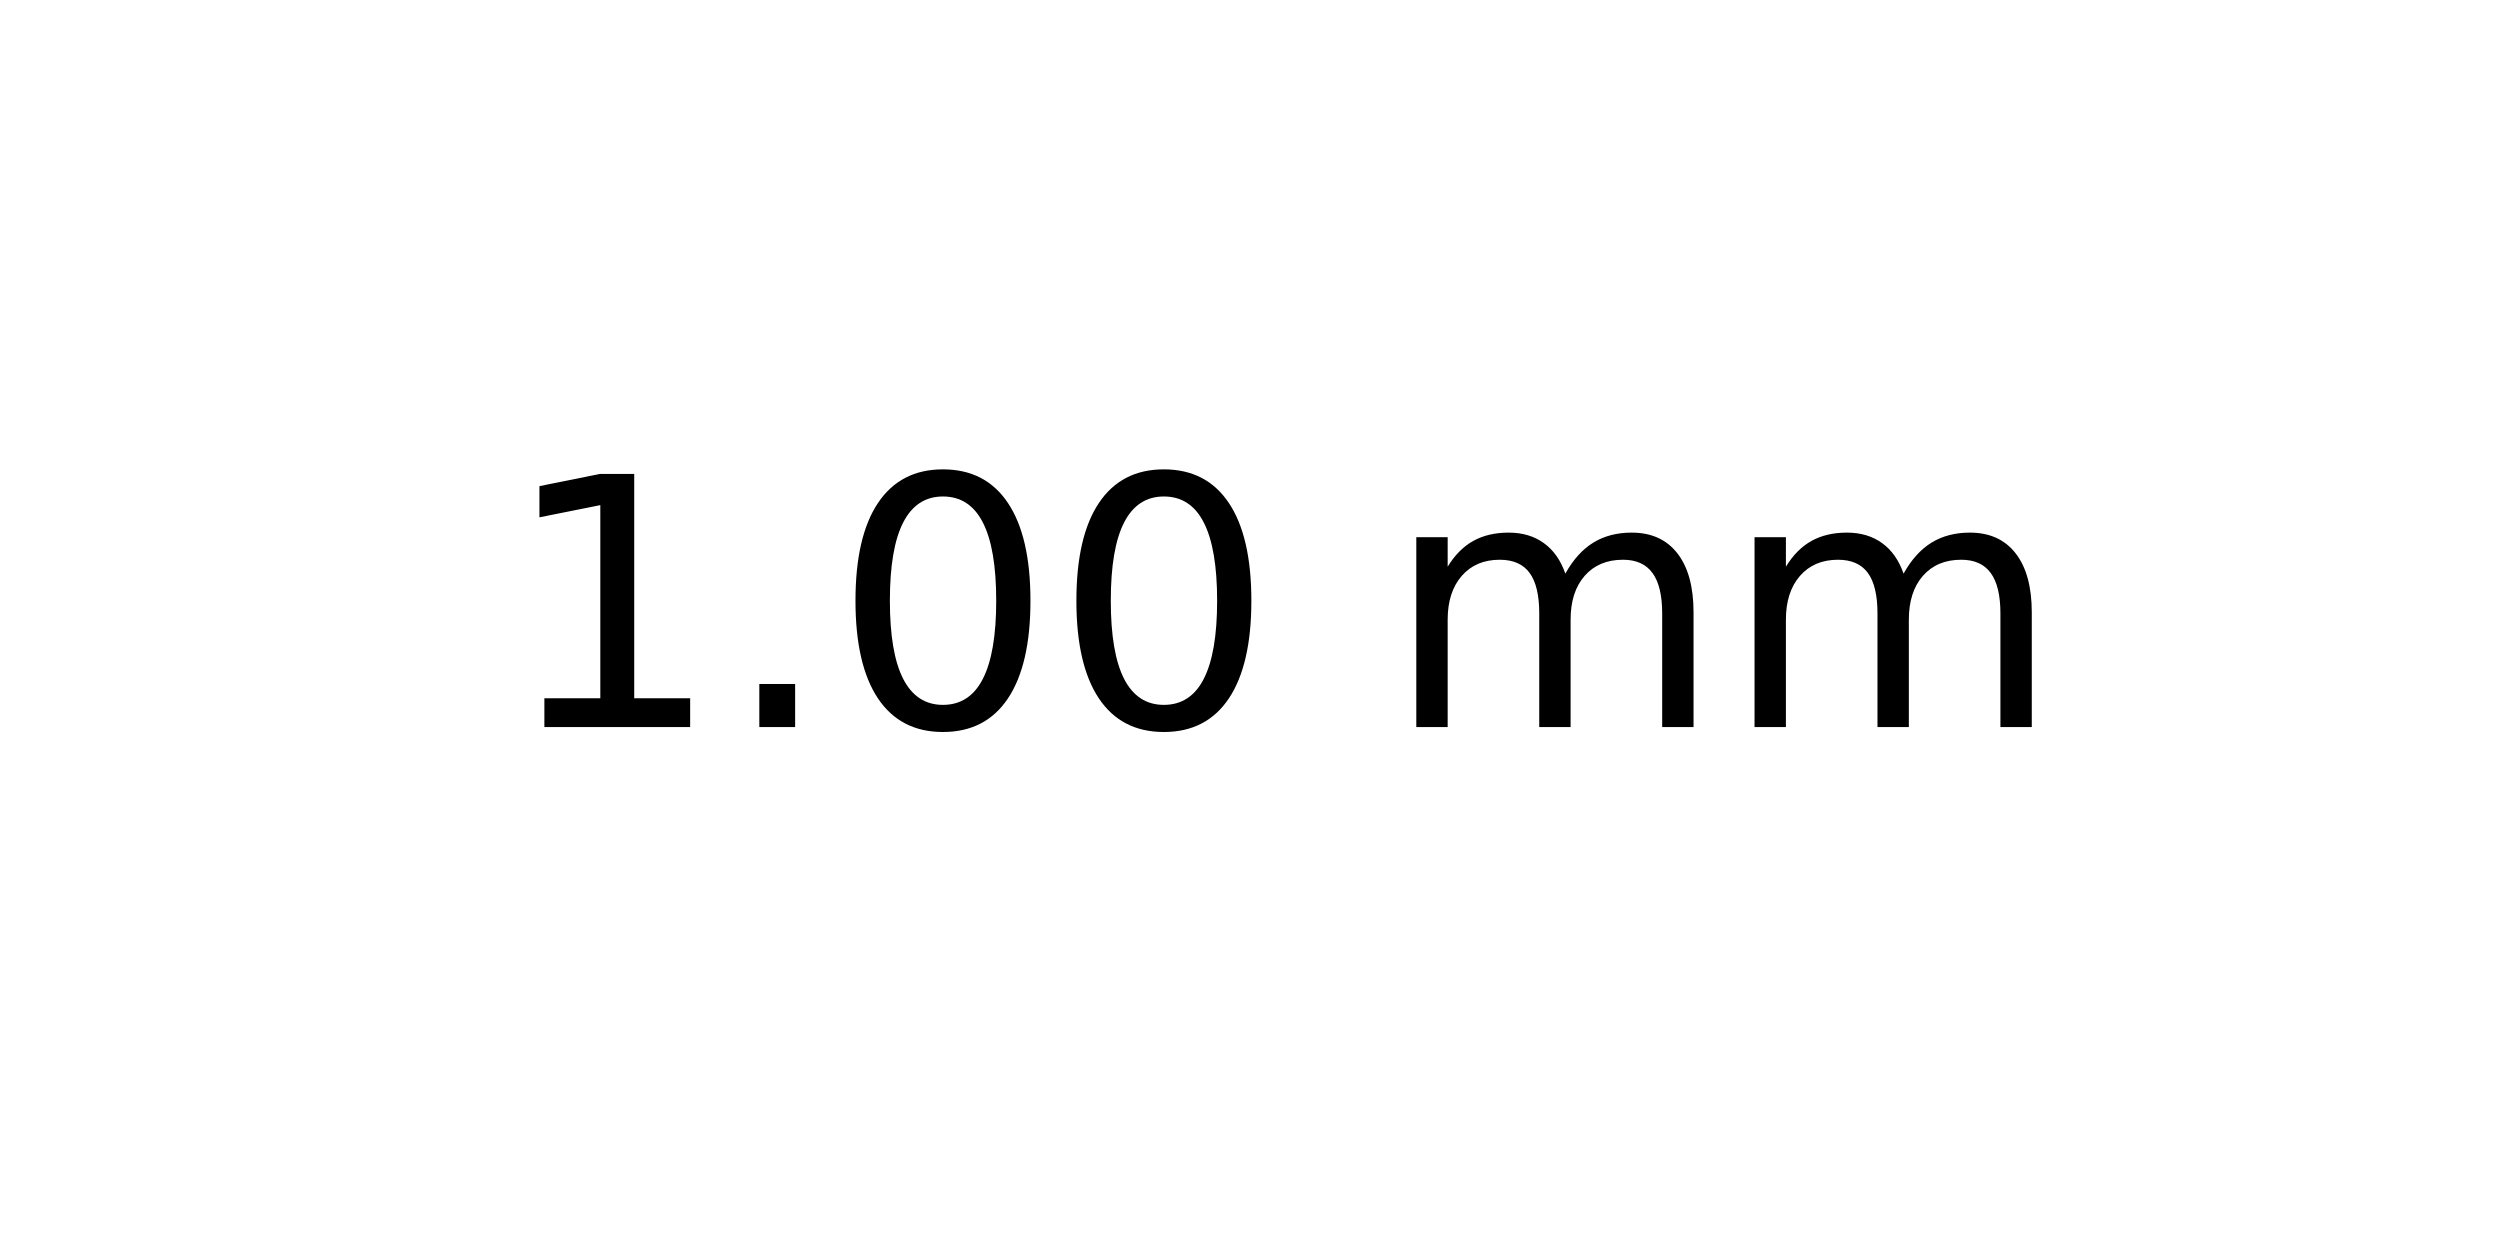
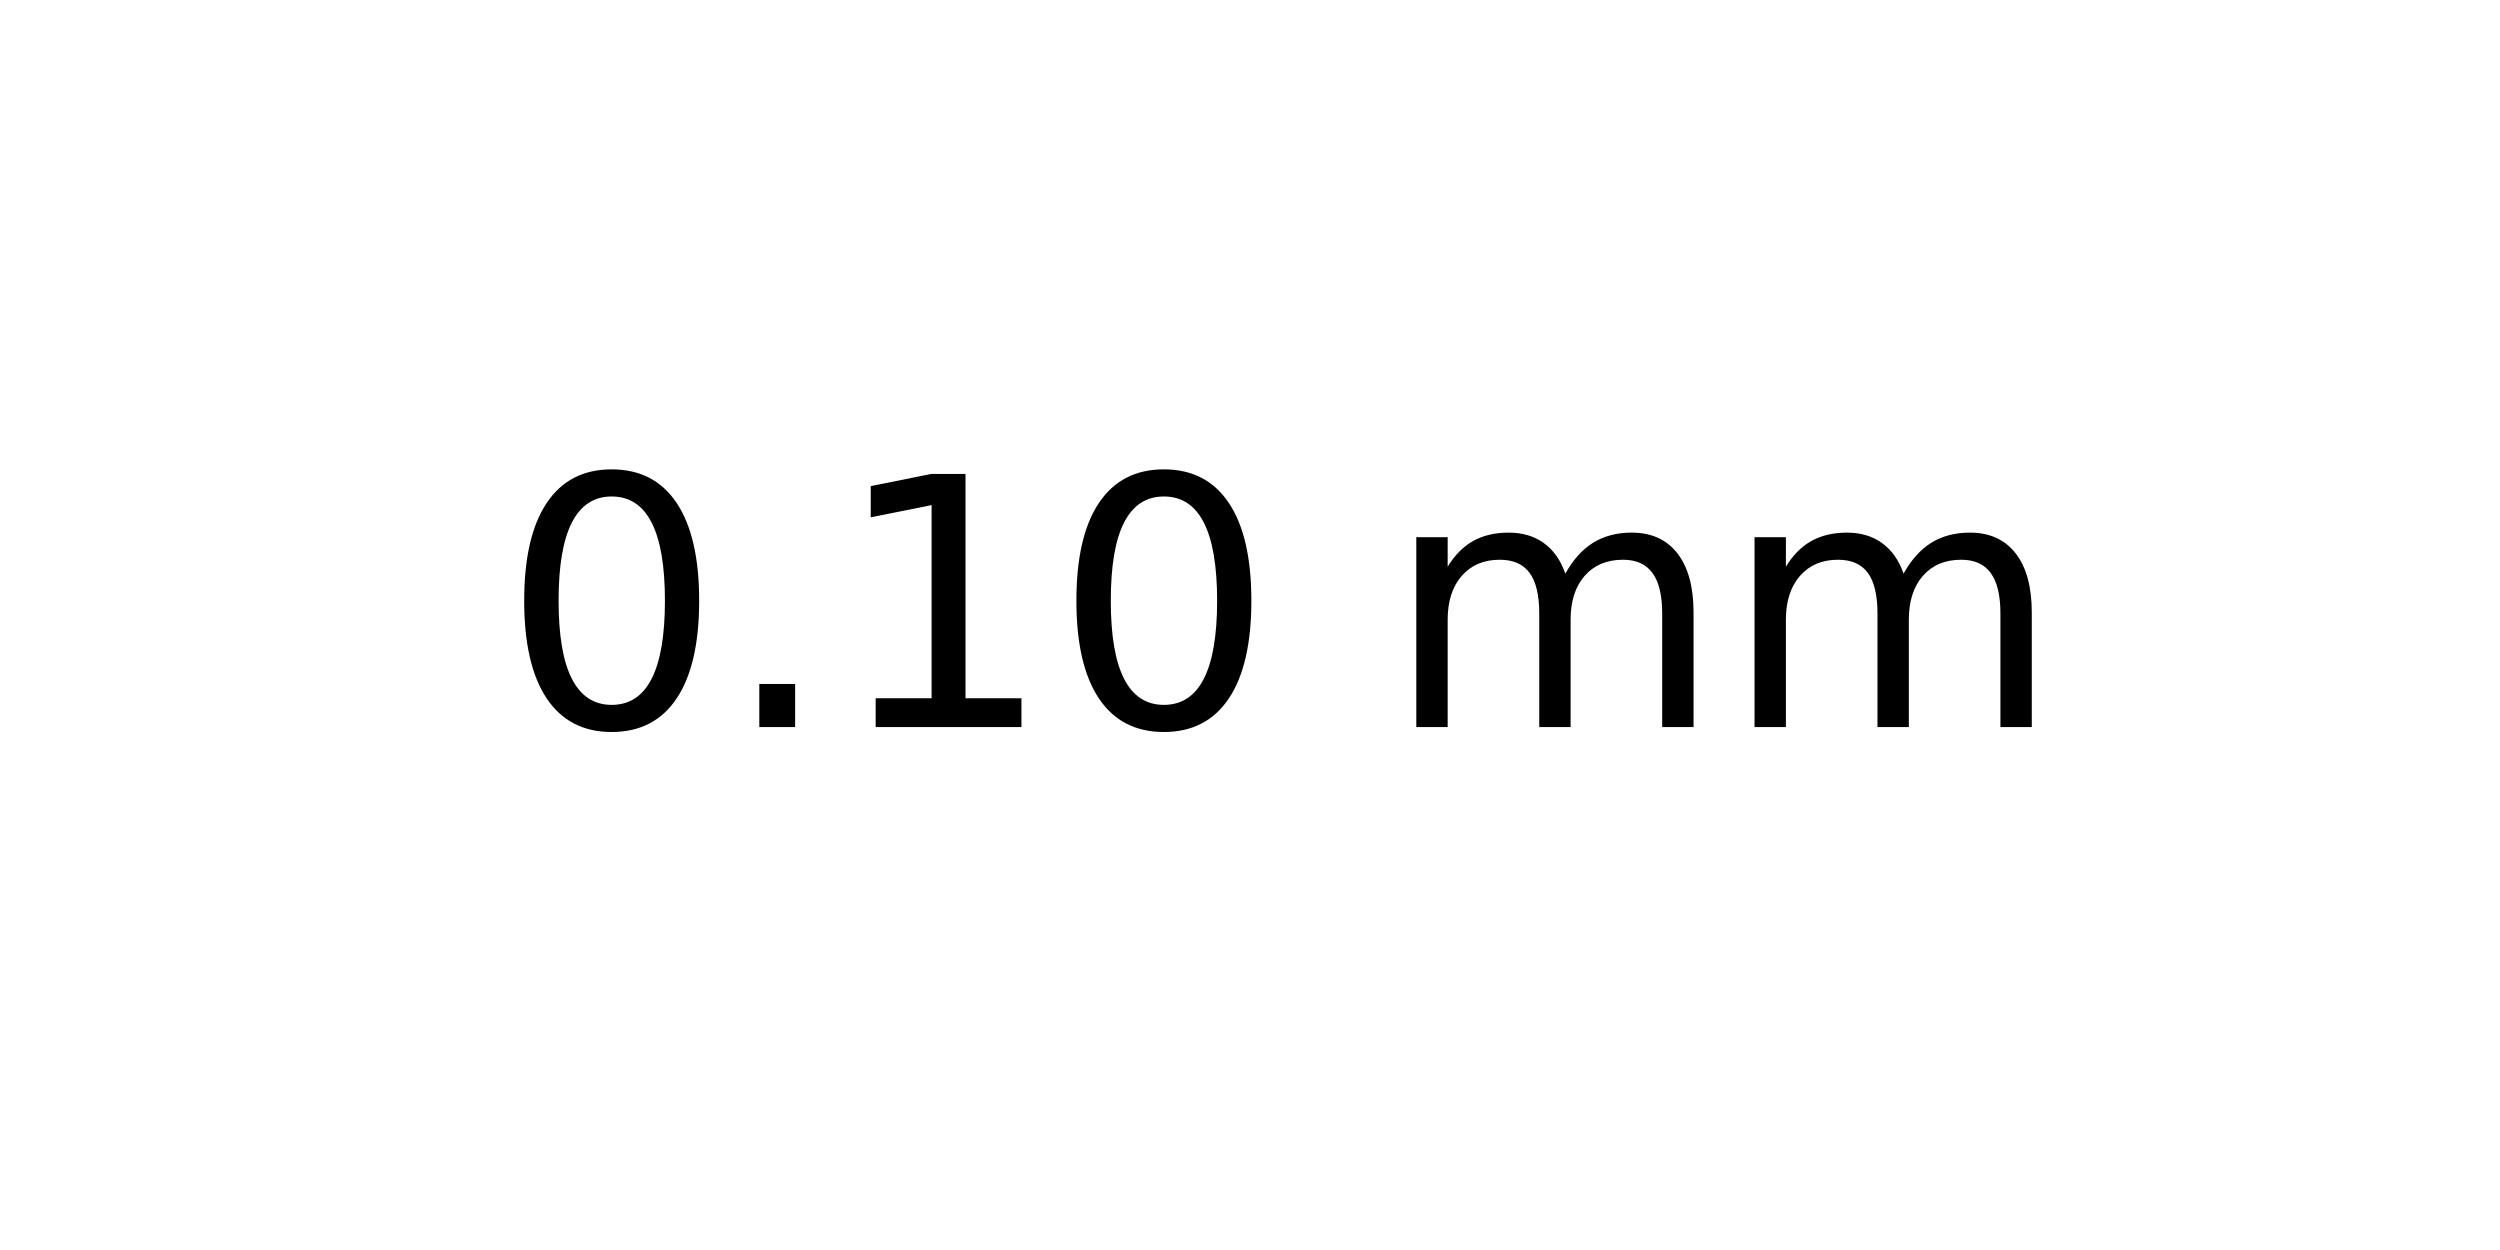
<svg xmlns="http://www.w3.org/2000/svg" xmlns:xlink="http://www.w3.org/1999/xlink" width="72pt" height="36pt" viewBox="0 0 72 36" version="1.1">
  <defs>
    <style type="text/css">*{stroke-linejoin: round; stroke-linecap: butt}</style>
  </defs>
  <g id="figure_1">
    <g id="axes_1">
      <g id="text_1">
        <g transform="translate(14.4375 20.93937) scale(0.1 -0.1)">
          <defs>
+             <path id="DejaVuSans-30" d="M 2034 4250  Q 1547 4250 1301 3770  Q 1056 3291 1056 2328  Q 1056 1369 1301 889  Q 1547 409 2034 409  Q 2525 409 2770 889  Q 3016 1369 3016 2328  Q 3016 3291 2770 3770  Q 2525 4250 2034 4250  z M 2034 4750  Q 2819 4750 3233 4129  Q 3647 3509 3647 2328  Q 3647 1150 3233 529  Q 2819 -91 2034 -91  Q 1250 -91 836 529  Q 422 1150 422 2328  Q 422 3509 836 4129  Q 1250 4750 2034 4750  z " transform="scale(0.015625)" />
+             <path id="DejaVuSans-2e" d="M 684 794  L 1344 794  L 1344 0  L 684 0  L 684 794  z " transform="scale(0.015625)" />
            <path id="DejaVuSans-31" d="M 794 531  L 1825 531  L 1825 4091  L 703 3866  L 703 4441  L 1819 4666  L 2450 4666  L 2450 531  L 3481 531  L 3481 0  L 794 0  L 794 531  z " transform="scale(0.015625)" />
-             <path id="DejaVuSans-2e" d="M 684 794  L 1344 794  L 1344 0  L 684 0  L 684 794  z " transform="scale(0.015625)" />
-             <path id="DejaVuSans-30" d="M 2034 4250  Q 1547 4250 1301 3770  Q 1056 3291 1056 2328  Q 1056 1369 1301 889  Q 1547 409 2034 409  Q 2525 409 2770 889  Q 3016 1369 3016 2328  Q 3016 3291 2770 3770  Q 2525 4250 2034 4250  z M 2034 4750  Q 2819 4750 3233 4129  Q 3647 3509 3647 2328  Q 3647 1150 3233 529  Q 2819 -91 2034 -91  Q 1250 -91 836 529  Q 422 1150 422 2328  Q 422 3509 836 4129  Q 1250 4750 2034 4750  z " transform="scale(0.015625)" />
            <path id="DejaVuSans-20" transform="scale(0.015625)" />
            <path id="DejaVuSans-6d" d="M 3328 2828  Q 3544 3216 3844 3400  Q 4144 3584 4550 3584  Q 5097 3584 5394 3201  Q 5691 2819 5691 2113  L 5691 0  L 5113 0  L 5113 2094  Q 5113 2597 4934 2840  Q 4756 3084 4391 3084  Q 3944 3084 3684 2787  Q 3425 2491 3425 1978  L 3425 0  L 2847 0  L 2847 2094  Q 2847 2600 2669 2842  Q 2491 3084 2119 3084  Q 1678 3084 1418 2786  Q 1159 2488 1159 1978  L 1159 0  L 581 0  L 581 3500  L 1159 3500  L 1159 2956  Q 1356 3278 1631 3431  Q 1906 3584 2284 3584  Q 2666 3584 2933 3390  Q 3200 3197 3328 2828  z " transform="scale(0.015625)" />
          </defs>
-           <use xlink:href="#DejaVuSans-31" />
+           <use xlink:href="#DejaVuSans-30" />
          <use xlink:href="#DejaVuSans-2e" x="63.623" />
-           <use xlink:href="#DejaVuSans-30" x="95.41" />
+           <use xlink:href="#DejaVuSans-31" x="95.41" />
          <use xlink:href="#DejaVuSans-30" x="159.033" />
          <use xlink:href="#DejaVuSans-20" x="222.656" />
          <use xlink:href="#DejaVuSans-6d" x="254.443" />
          <use xlink:href="#DejaVuSans-6d" x="351.855" />
        </g>
      </g>
    </g>
  </g>
</svg>
